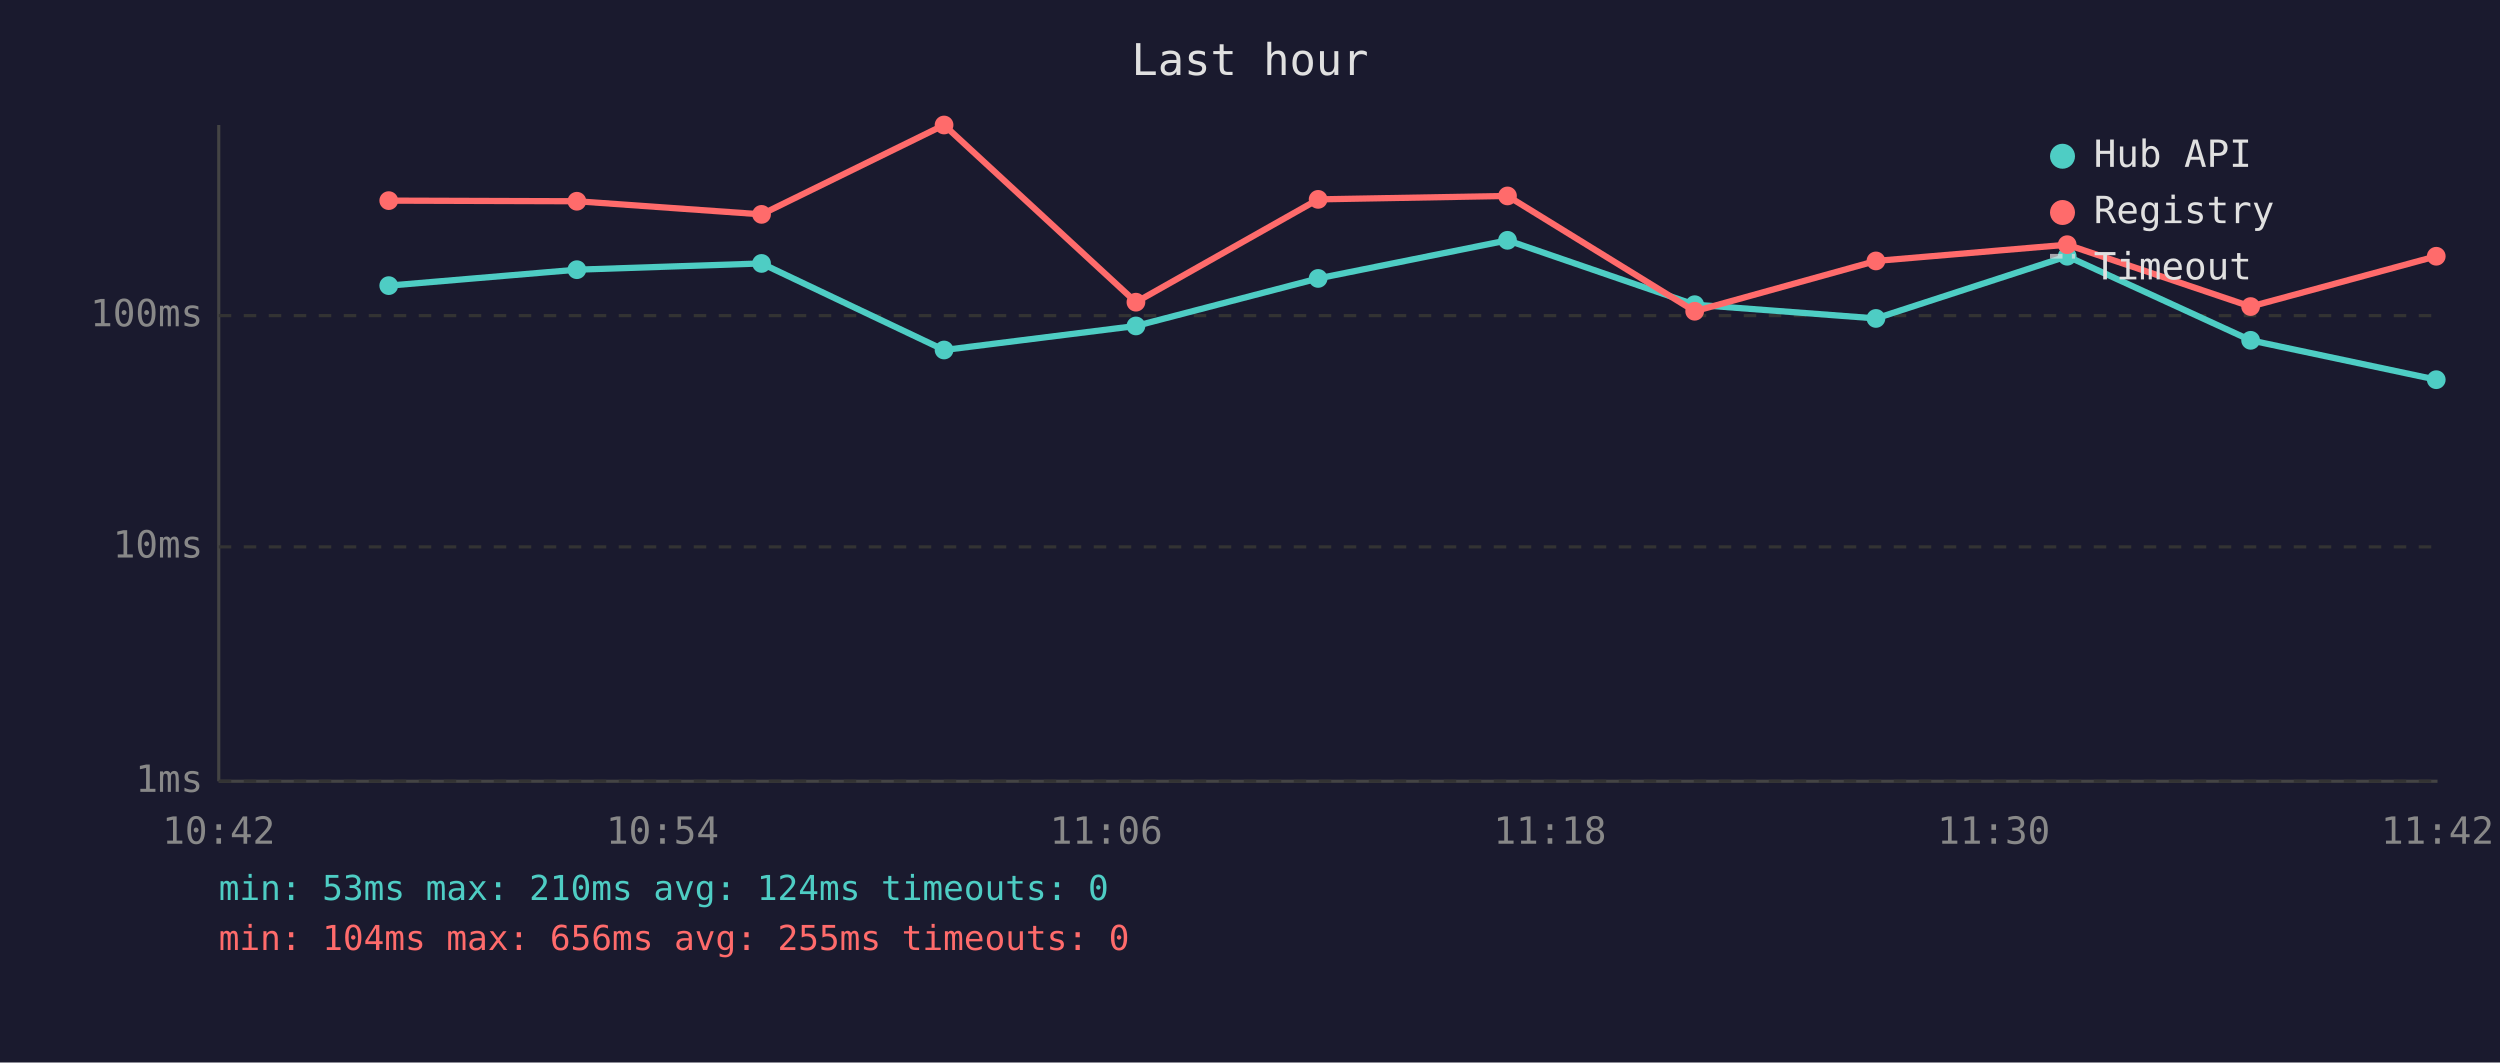
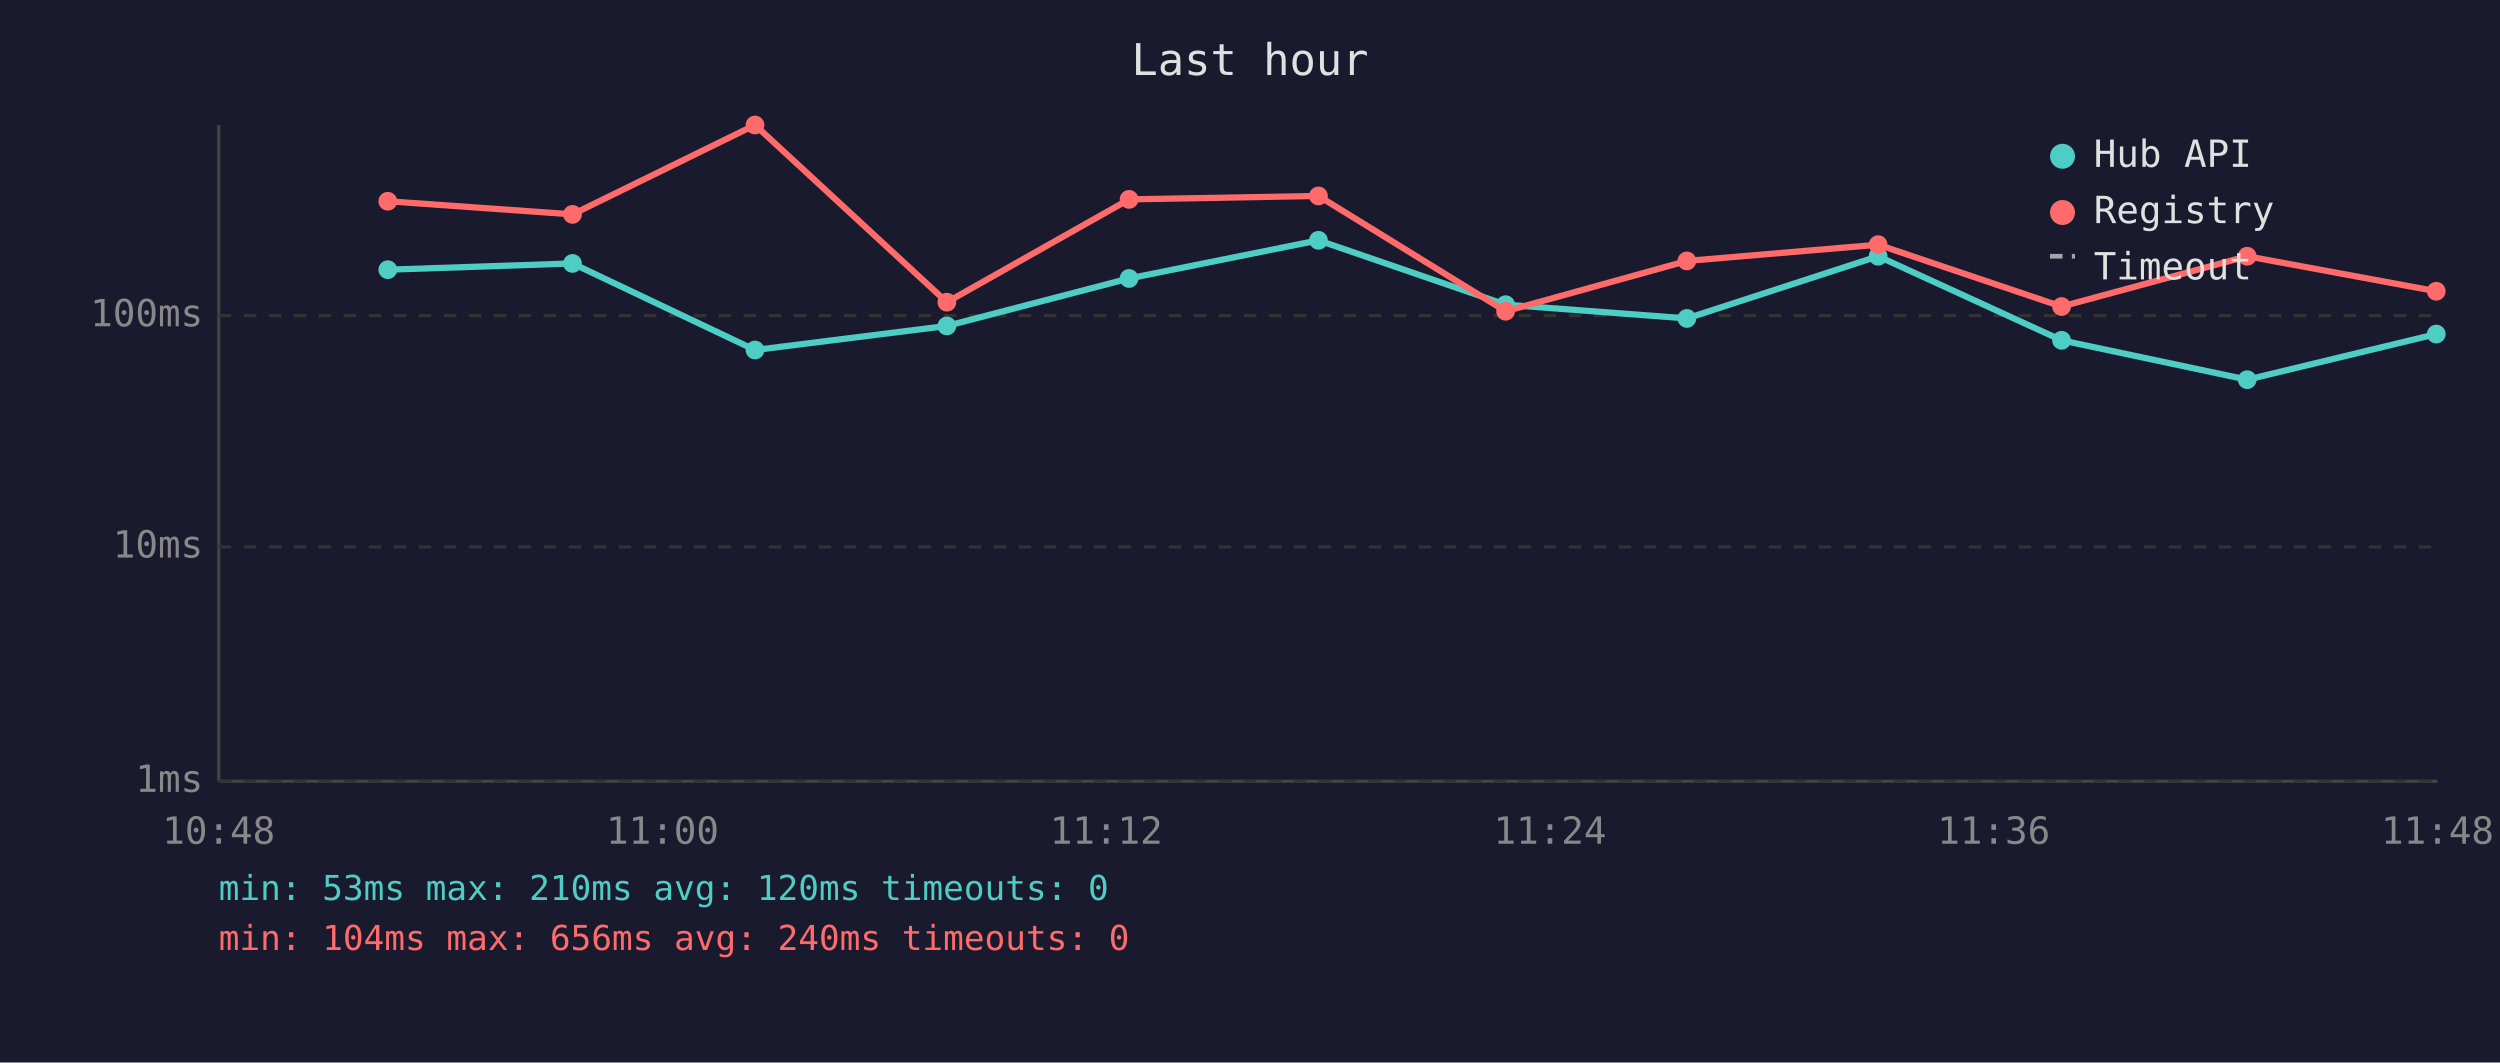
<svg xmlns="http://www.w3.org/2000/svg" viewBox="0 0 800 340" font-family="monospace" font-size="12">
  <rect width="800" height="340" fill="#1a1a2e" />
  <text x="400" y="24" fill="#e0e0e0" font-size="14" text-anchor="middle">Last hour</text>
  <line x1="70" y1="40" x2="70" y2="250" stroke="#444" stroke-width="1" />
  <line x1="70" y1="250" x2="780" y2="250" stroke="#444" stroke-width="1" />
  <line x1="70" y1="250" x2="780" y2="250" stroke="#333" stroke-width="1" stroke-dasharray="4" />
  <text x="65" y="250" fill="#888" text-anchor="end" dominant-baseline="middle">1ms</text>
  <line x1="70" y1="175" x2="780" y2="175" stroke="#333" stroke-width="1" stroke-dasharray="4" />
  <text x="65" y="175" fill="#888" text-anchor="end" dominant-baseline="middle">10ms</text>
  <line x1="70" y1="101" x2="780" y2="101" stroke="#333" stroke-width="1" stroke-dasharray="4" />
  <text x="65" y="101" fill="#888" text-anchor="end" dominant-baseline="middle">100ms</text>
-   <text x="70" y="270" fill="#888" text-anchor="middle">10:42</text>
-   <text x="212" y="270" fill="#888" text-anchor="middle">10:54</text>
-   <text x="354" y="270" fill="#888" text-anchor="middle">11:06</text>
-   <text x="496" y="270" fill="#888" text-anchor="middle">11:18</text>
-   <text x="638" y="270" fill="#888" text-anchor="middle">11:30</text>
-   <text x="780" y="270" fill="#888" text-anchor="middle">11:42</text>
-   <polyline points="124.4,91.4 184.6,86.3 243.7,84.3 302.1,112.0 363.5,104.3 421.8,89.1 482.4,76.9 542.3,97.5 600.3,101.9 661.5,82.0 720.2,108.9 779.6,121.5" fill="none" stroke="#4ecdc4" stroke-width="2" opacity="1" />
-   <circle cx="124.4" cy="91.4" r="3" fill="#4ecdc4" />
-   <circle cx="184.6" cy="86.3" r="3" fill="#4ecdc4" />
-   <circle cx="243.7" cy="84.3" r="3" fill="#4ecdc4" />
-   <circle cx="302.1" cy="112.0" r="3" fill="#4ecdc4" />
-   <circle cx="363.5" cy="104.3" r="3" fill="#4ecdc4" />
-   <circle cx="421.8" cy="89.1" r="3" fill="#4ecdc4" />
-   <circle cx="482.4" cy="76.9" r="3" fill="#4ecdc4" />
-   <circle cx="542.3" cy="97.5" r="3" fill="#4ecdc4" />
-   <circle cx="600.3" cy="101.9" r="3" fill="#4ecdc4" />
-   <circle cx="661.5" cy="82.0" r="3" fill="#4ecdc4" />
-   <circle cx="720.2" cy="108.9" r="3" fill="#4ecdc4" />
-   <circle cx="779.6" cy="121.5" r="3" fill="#4ecdc4" />
-   <polyline points="124.4,64.2 184.6,64.4 243.7,68.6 302.1,40.0 363.5,96.7 421.8,63.8 482.4,62.7 542.3,99.6 600.3,83.5 661.5,78.3 720.2,98.1 779.6,82.0" fill="none" stroke="#ff6b6b" stroke-width="2" opacity="1" />
-   <circle cx="124.4" cy="64.2" r="3" fill="#ff6b6b" />
-   <circle cx="184.6" cy="64.4" r="3" fill="#ff6b6b" />
-   <circle cx="243.7" cy="68.6" r="3" fill="#ff6b6b" />
-   <circle cx="302.1" cy="40.0" r="3" fill="#ff6b6b" />
-   <circle cx="363.5" cy="96.7" r="3" fill="#ff6b6b" />
-   <circle cx="421.8" cy="63.8" r="3" fill="#ff6b6b" />
-   <circle cx="482.4" cy="62.7" r="3" fill="#ff6b6b" />
-   <circle cx="542.3" cy="99.6" r="3" fill="#ff6b6b" />
-   <circle cx="600.3" cy="83.5" r="3" fill="#ff6b6b" />
-   <circle cx="661.5" cy="78.3" r="3" fill="#ff6b6b" />
-   <circle cx="720.2" cy="98.1" r="3" fill="#ff6b6b" />
-   <circle cx="779.6" cy="82.0" r="3" fill="#ff6b6b" />
+   <text x="70" y="270" fill="#888" text-anchor="middle">10:48</text>
+   <text x="212" y="270" fill="#888" text-anchor="middle">11:00</text>
+   <text x="354" y="270" fill="#888" text-anchor="middle">11:12</text>
+   <text x="496" y="270" fill="#888" text-anchor="middle">11:24</text>
+   <text x="638" y="270" fill="#888" text-anchor="middle">11:36</text>
+   <text x="780" y="270" fill="#888" text-anchor="middle">11:48</text>
+   <polyline points="124.1,86.3 183.2,84.3 241.6,112.0 303.0,104.3 361.3,89.1 421.9,76.9 481.8,97.5 539.8,101.9 601.0,82.0 659.7,108.9 719.1,121.5 779.6,106.9" fill="none" stroke="#4ecdc4" stroke-width="2" opacity="1" />
+   <circle cx="124.1" cy="86.3" r="3" fill="#4ecdc4" />
+   <circle cx="183.2" cy="84.3" r="3" fill="#4ecdc4" />
+   <circle cx="241.6" cy="112.0" r="3" fill="#4ecdc4" />
+   <circle cx="303.0" cy="104.3" r="3" fill="#4ecdc4" />
+   <circle cx="361.3" cy="89.1" r="3" fill="#4ecdc4" />
+   <circle cx="421.9" cy="76.9" r="3" fill="#4ecdc4" />
+   <circle cx="481.8" cy="97.5" r="3" fill="#4ecdc4" />
+   <circle cx="539.8" cy="101.9" r="3" fill="#4ecdc4" />
+   <circle cx="601.0" cy="82.0" r="3" fill="#4ecdc4" />
+   <circle cx="659.7" cy="108.9" r="3" fill="#4ecdc4" />
+   <circle cx="719.1" cy="121.5" r="3" fill="#4ecdc4" />
+   <circle cx="779.6" cy="106.9" r="3" fill="#4ecdc4" />
+   <polyline points="124.1,64.4 183.2,68.6 241.6,40.0 303.0,96.7 361.3,63.8 421.9,62.7 481.8,99.6 539.8,83.5 601.0,78.3 659.7,98.1 719.1,82.0 779.6,93.2" fill="none" stroke="#ff6b6b" stroke-width="2" opacity="1" />
+   <circle cx="124.1" cy="64.4" r="3" fill="#ff6b6b" />
+   <circle cx="183.2" cy="68.6" r="3" fill="#ff6b6b" />
+   <circle cx="241.6" cy="40.0" r="3" fill="#ff6b6b" />
+   <circle cx="303.0" cy="96.7" r="3" fill="#ff6b6b" />
+   <circle cx="361.3" cy="63.8" r="3" fill="#ff6b6b" />
+   <circle cx="421.9" cy="62.7" r="3" fill="#ff6b6b" />
+   <circle cx="481.8" cy="99.6" r="3" fill="#ff6b6b" />
+   <circle cx="539.8" cy="83.5" r="3" fill="#ff6b6b" />
+   <circle cx="601.0" cy="78.3" r="3" fill="#ff6b6b" />
+   <circle cx="659.7" cy="98.1" r="3" fill="#ff6b6b" />
+   <circle cx="719.1" cy="82.0" r="3" fill="#ff6b6b" />
+   <circle cx="779.6" cy="93.2" r="3" fill="#ff6b6b" />
  <circle cx="660" cy="50" r="4" fill="#4ecdc4" />
  <text x="670" y="50" fill="#e0e0e0" dominant-baseline="middle">Hub API</text>
  <circle cx="660" cy="68" r="4" fill="#ff6b6b" />
  <text x="670" y="68" fill="#e0e0e0" dominant-baseline="middle">Registry</text>
  <line x1="656" y1="82" x2="664" y2="82" stroke="#e0e0e0" stroke-width="1.5" stroke-dasharray="4,3" opacity="0.7" />
  <text x="670" y="86" fill="#e0e0e0" dominant-baseline="middle">Timeout</text>
-   <text x="70" y="288" fill="#4ecdc4" font-size="11">min: 53ms  max: 210ms  avg: 124ms  timeouts: 0</text>
-   <text x="70" y="304" fill="#ff6b6b" font-size="11">min: 104ms  max: 656ms  avg: 255ms  timeouts: 0</text>
+   <text x="70" y="288" fill="#4ecdc4" font-size="11">min: 53ms  max: 210ms  avg: 120ms  timeouts: 0</text>
+   <text x="70" y="304" fill="#ff6b6b" font-size="11">min: 104ms  max: 656ms  avg: 240ms  timeouts: 0</text>
</svg>
